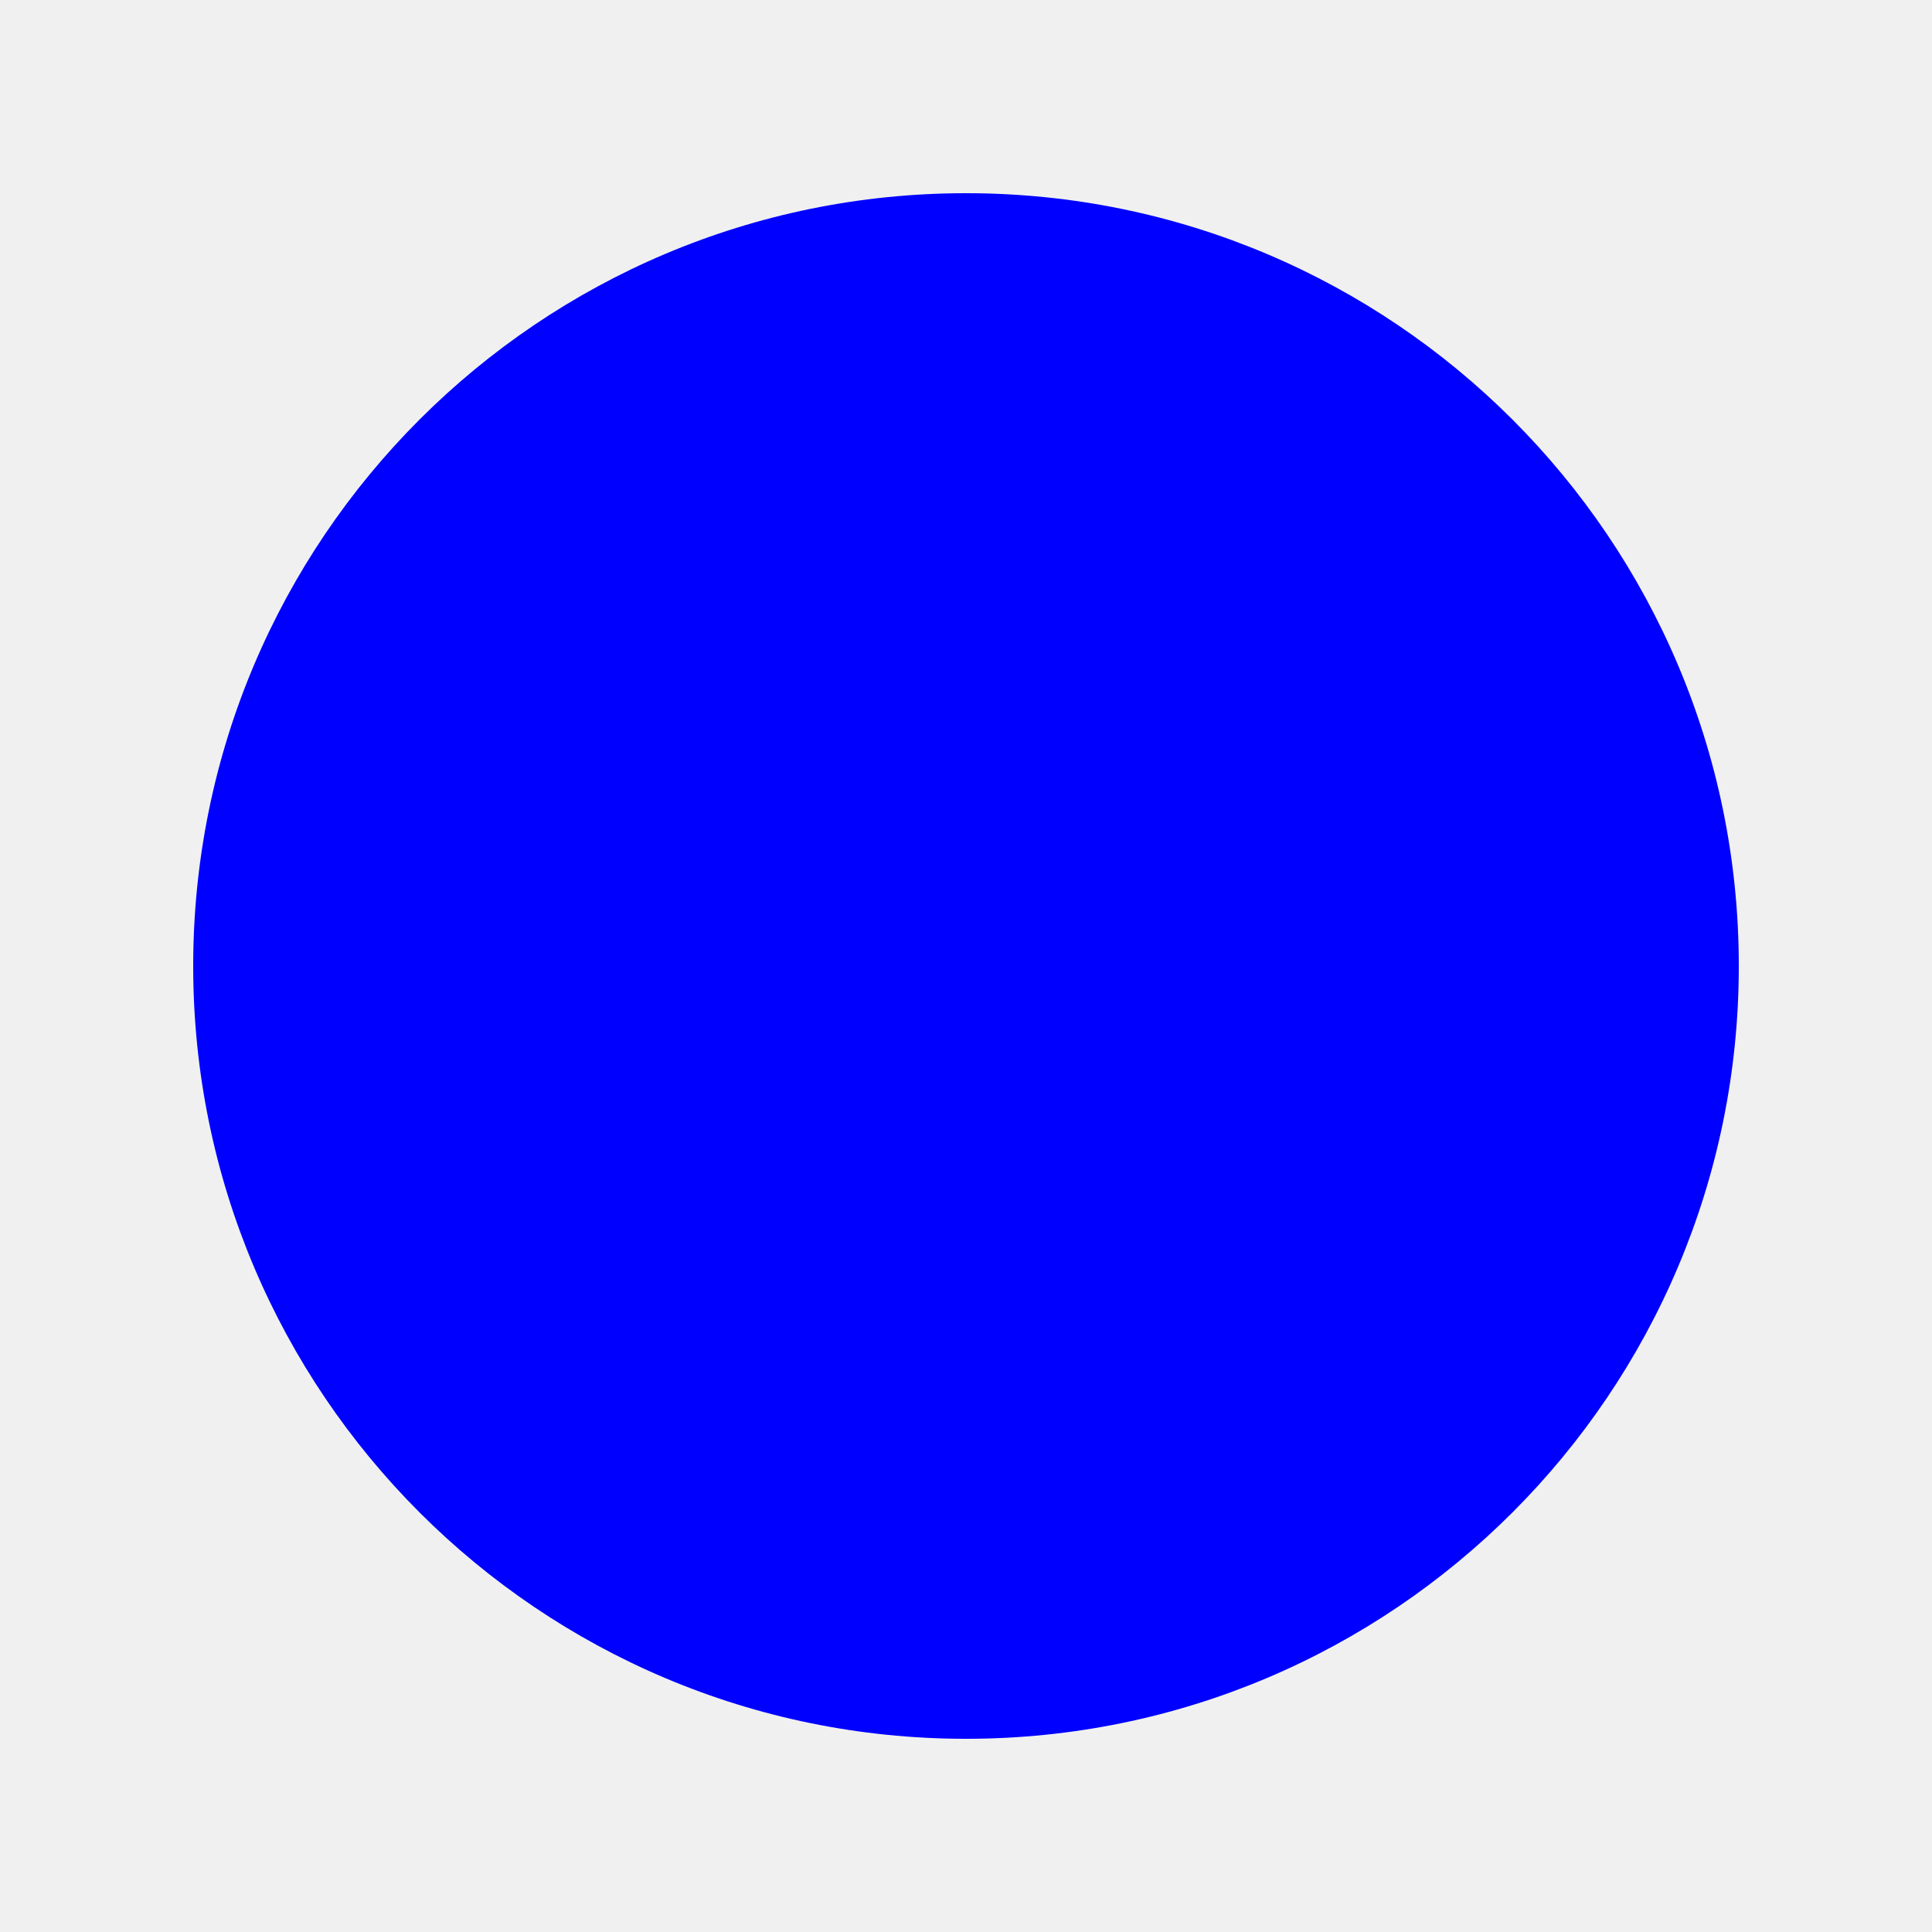
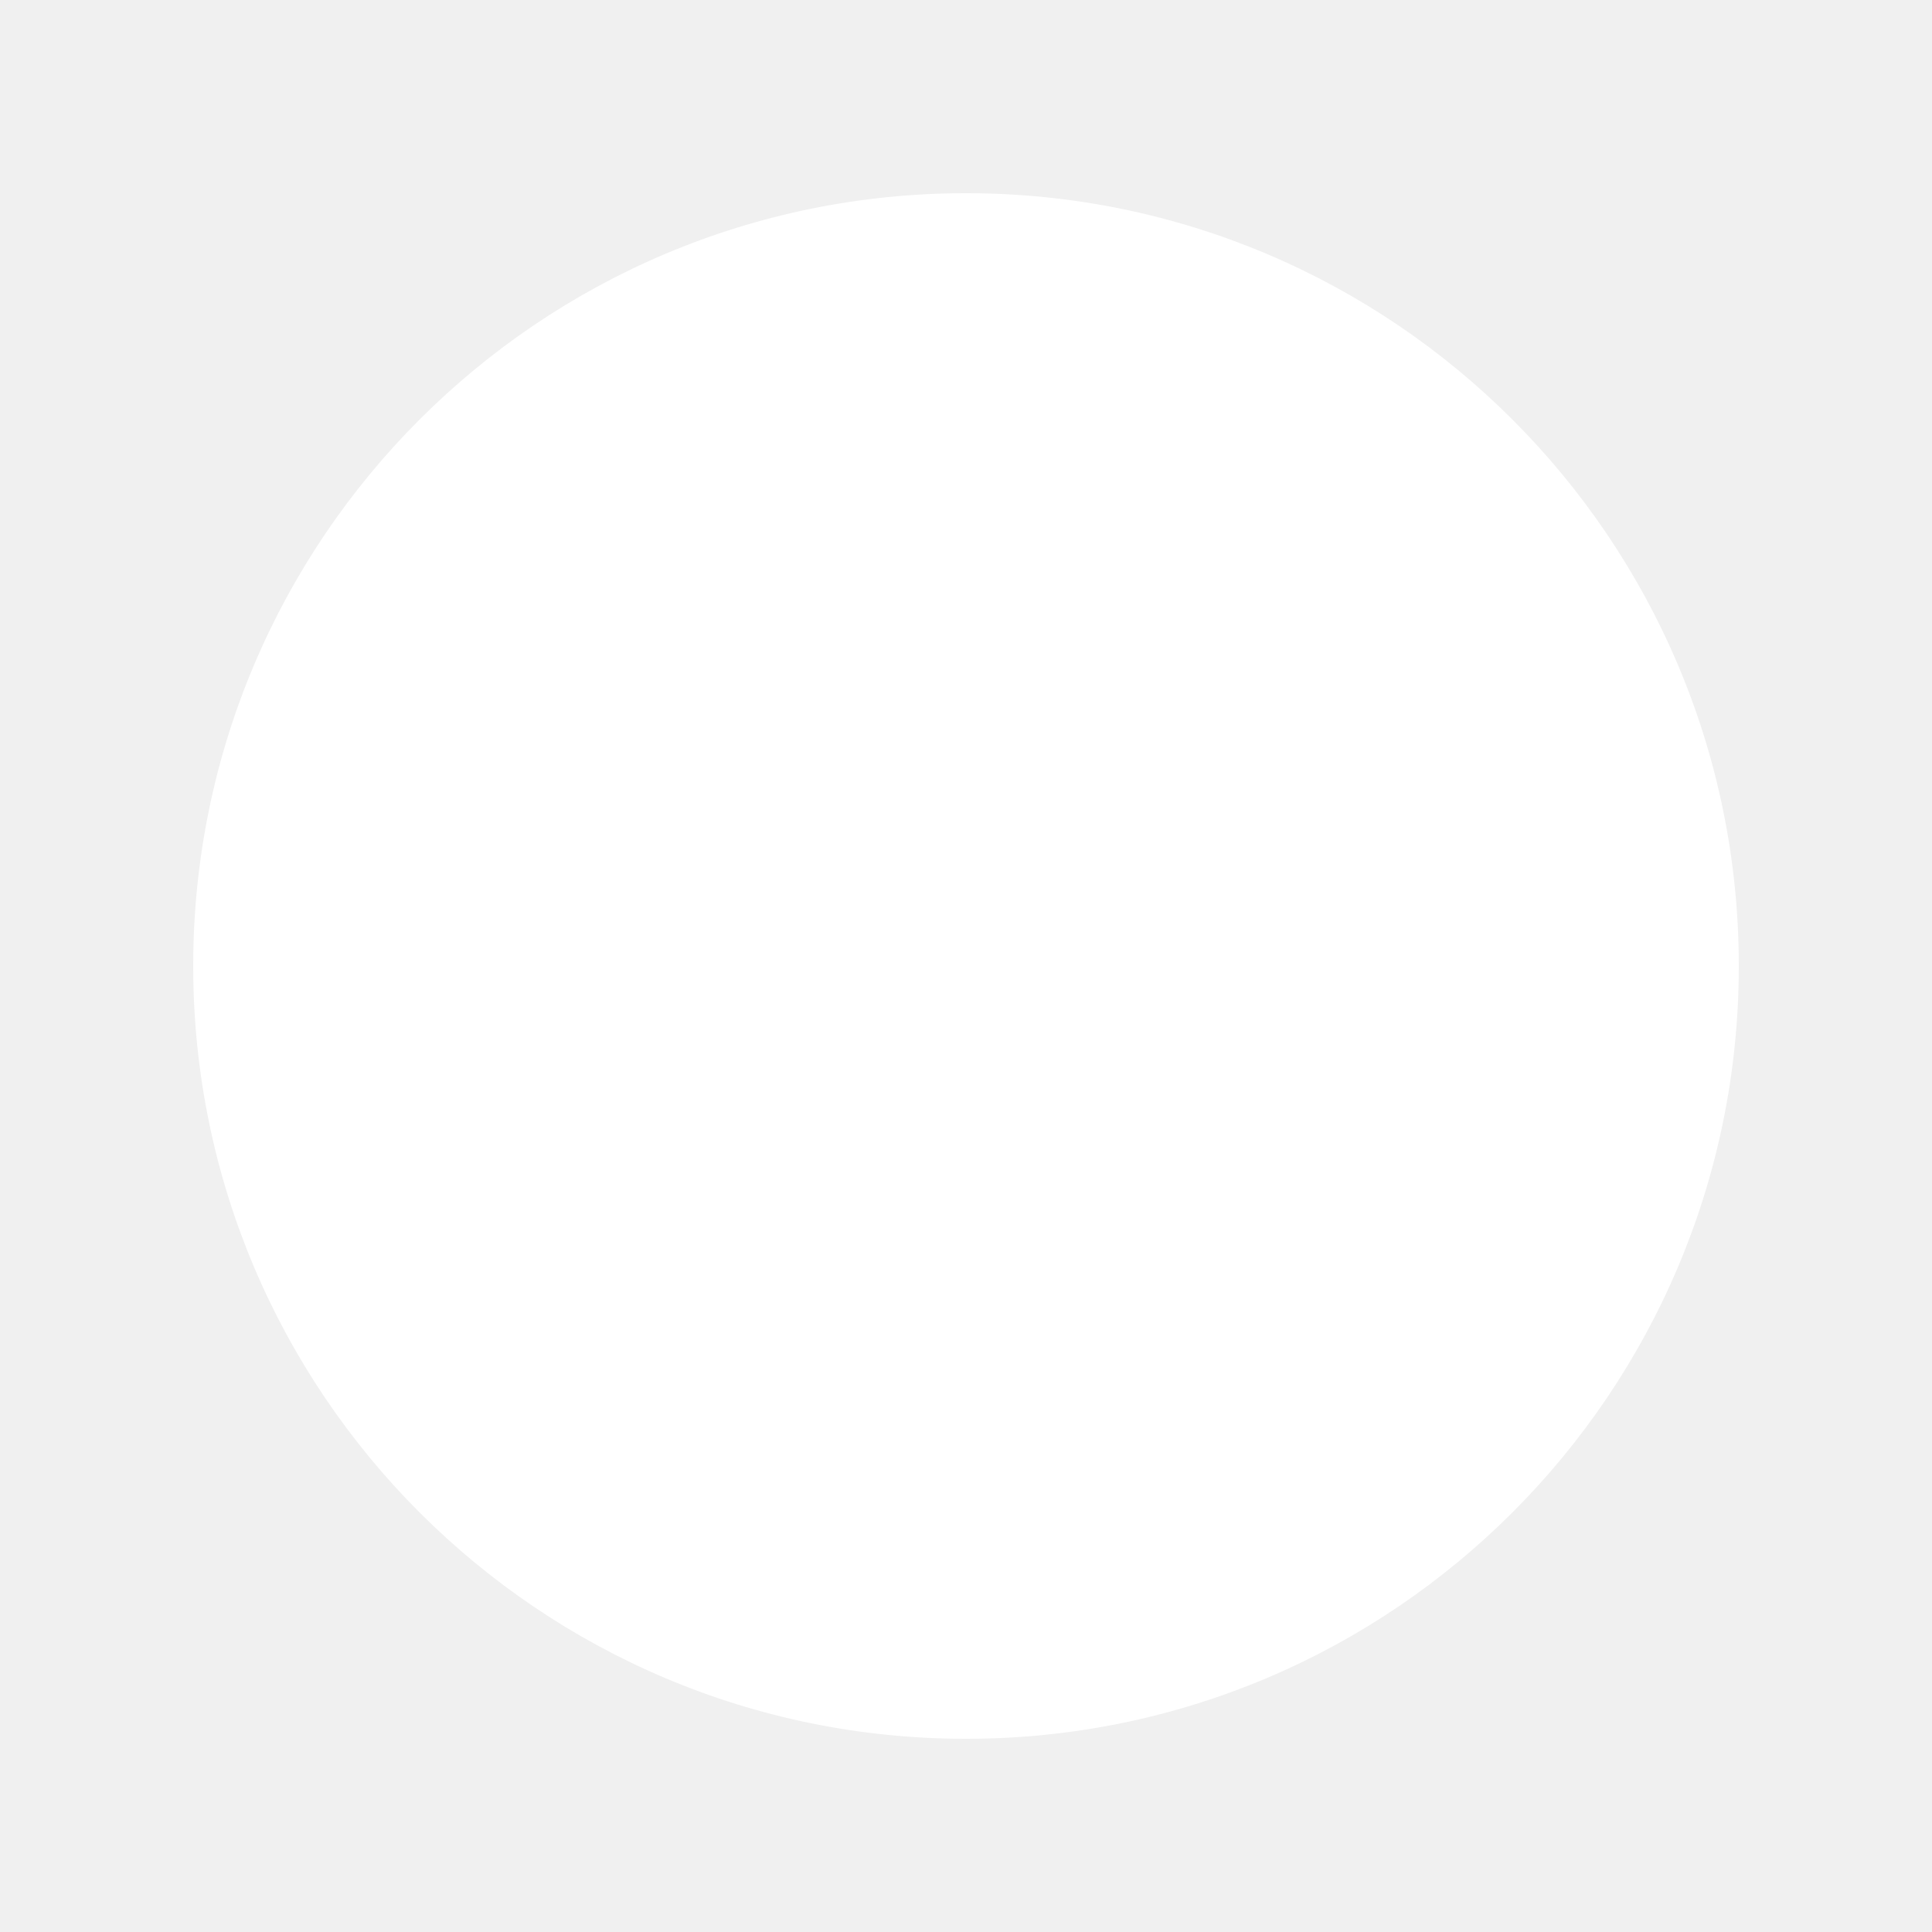
<svg xmlns="http://www.w3.org/2000/svg" width="100" height="100">
  <style>
    .circle {
-       fill: blue;
-     }
-     @media (prefers-color-scheme: dark) {
-       .circle {
-         fill: white;
-       }
+       fill: white;
    }
  </style>
  <circle cx="50" cy="50" r="40" class="circle" />
</svg>
